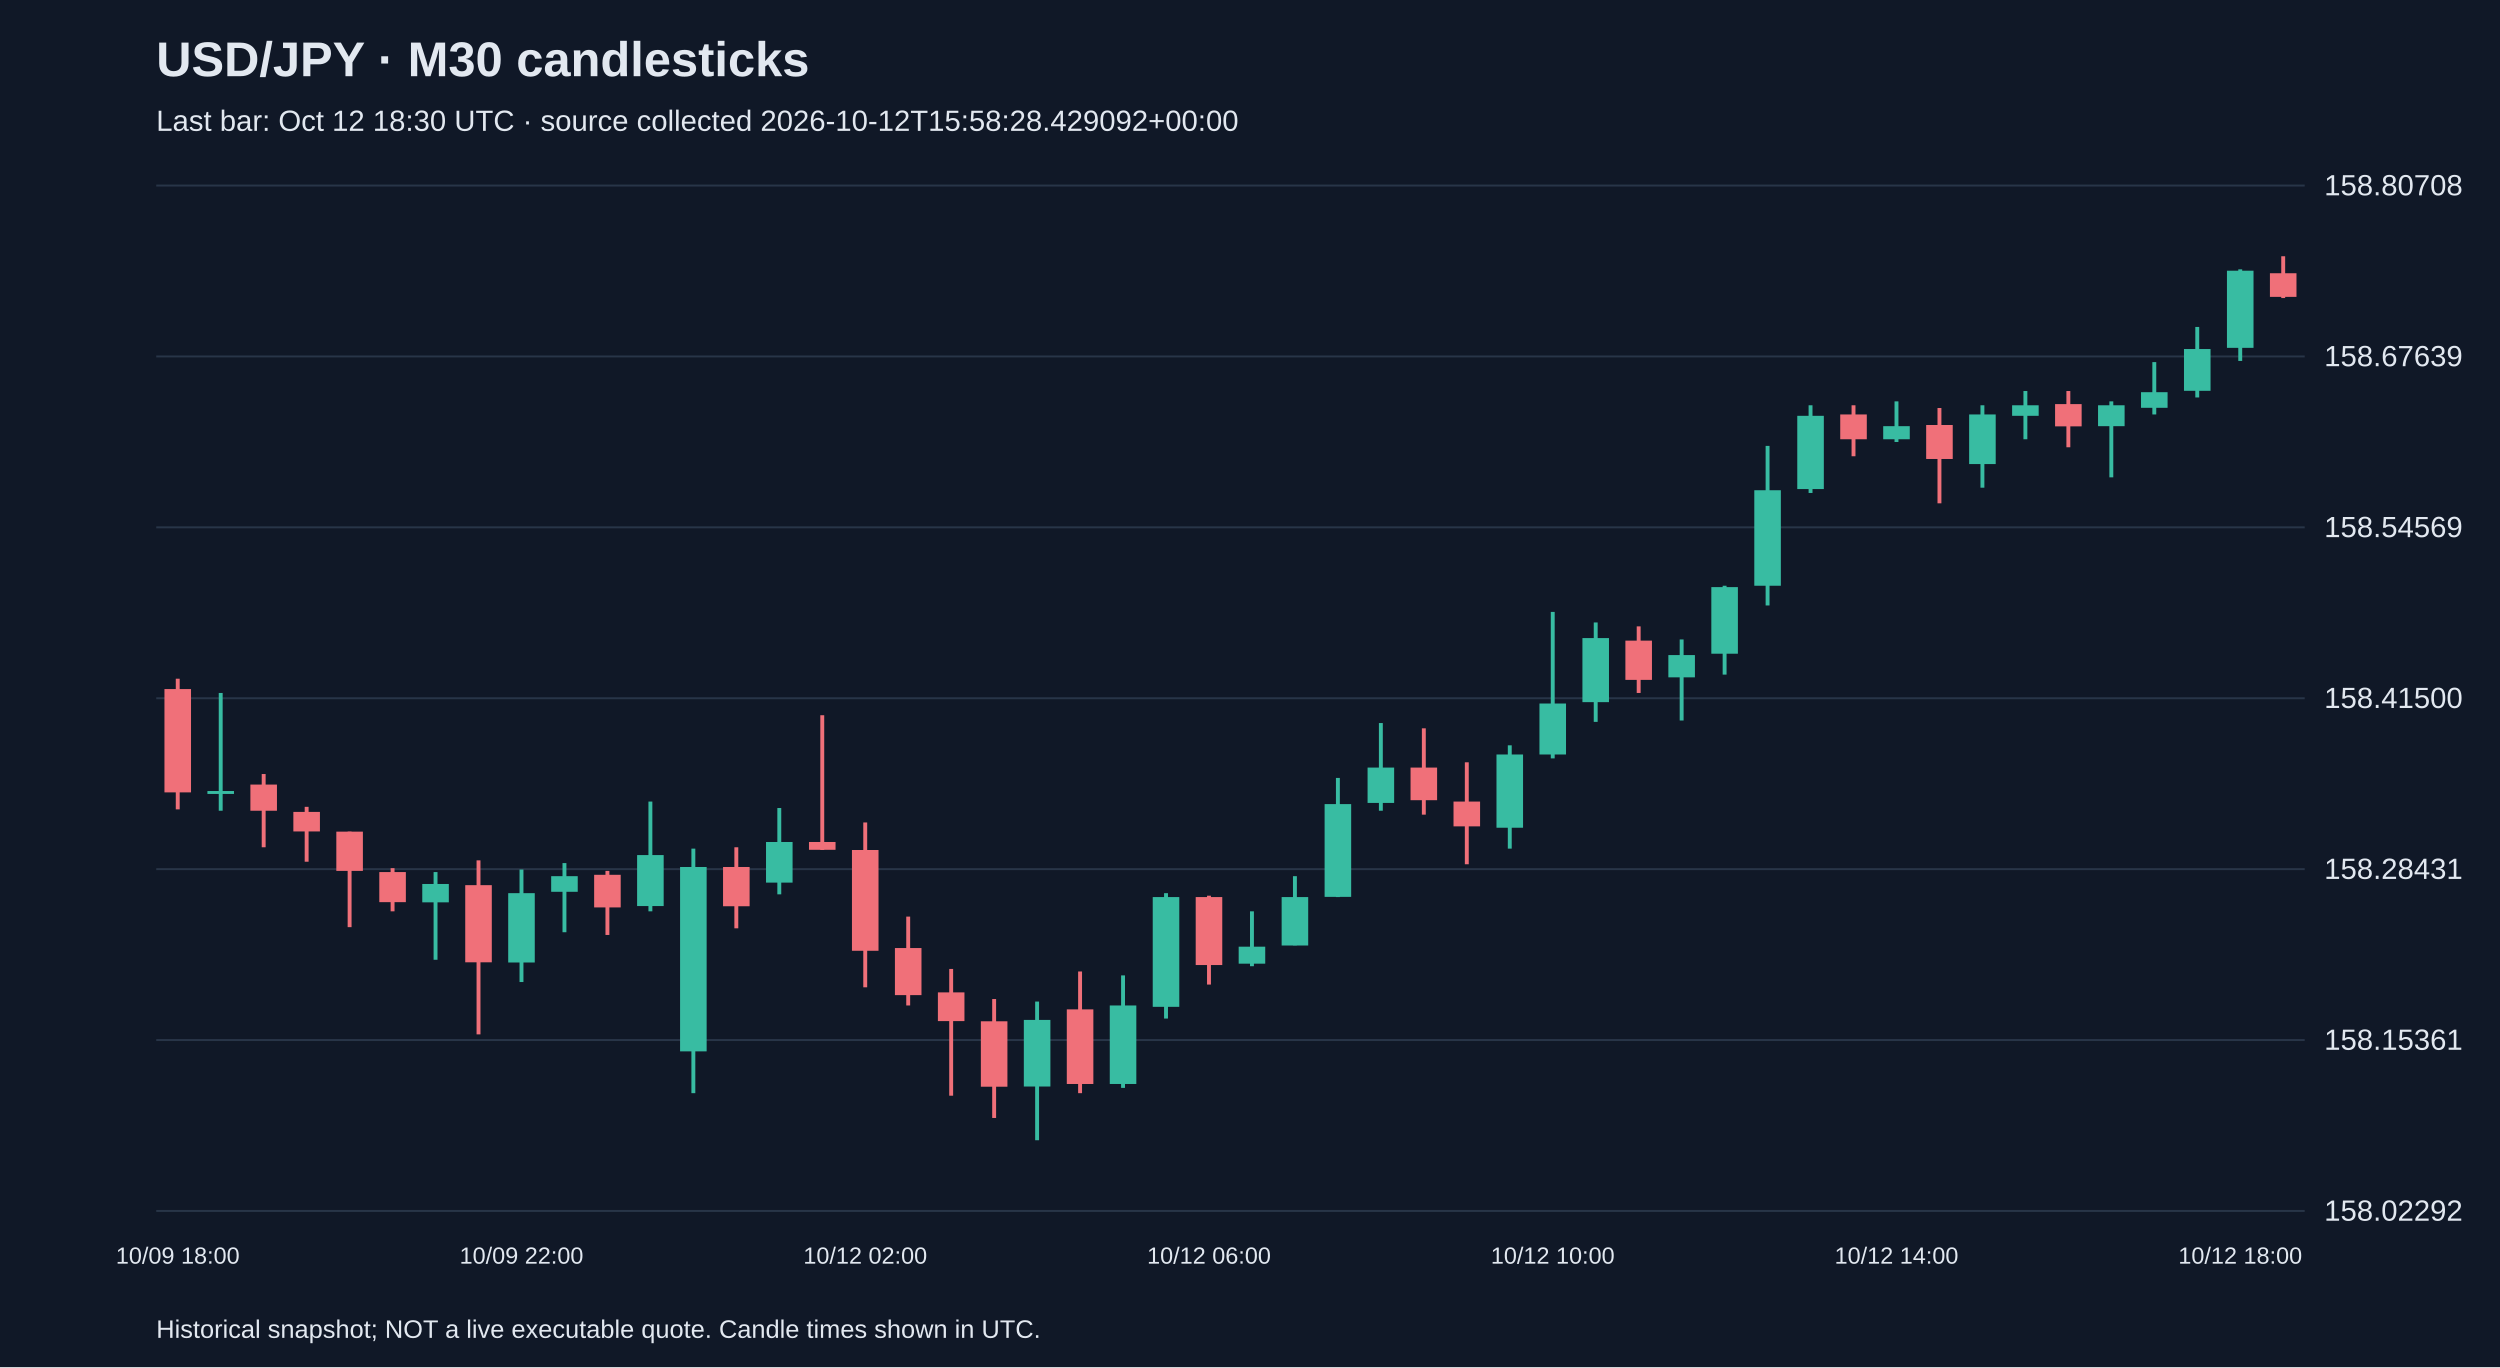
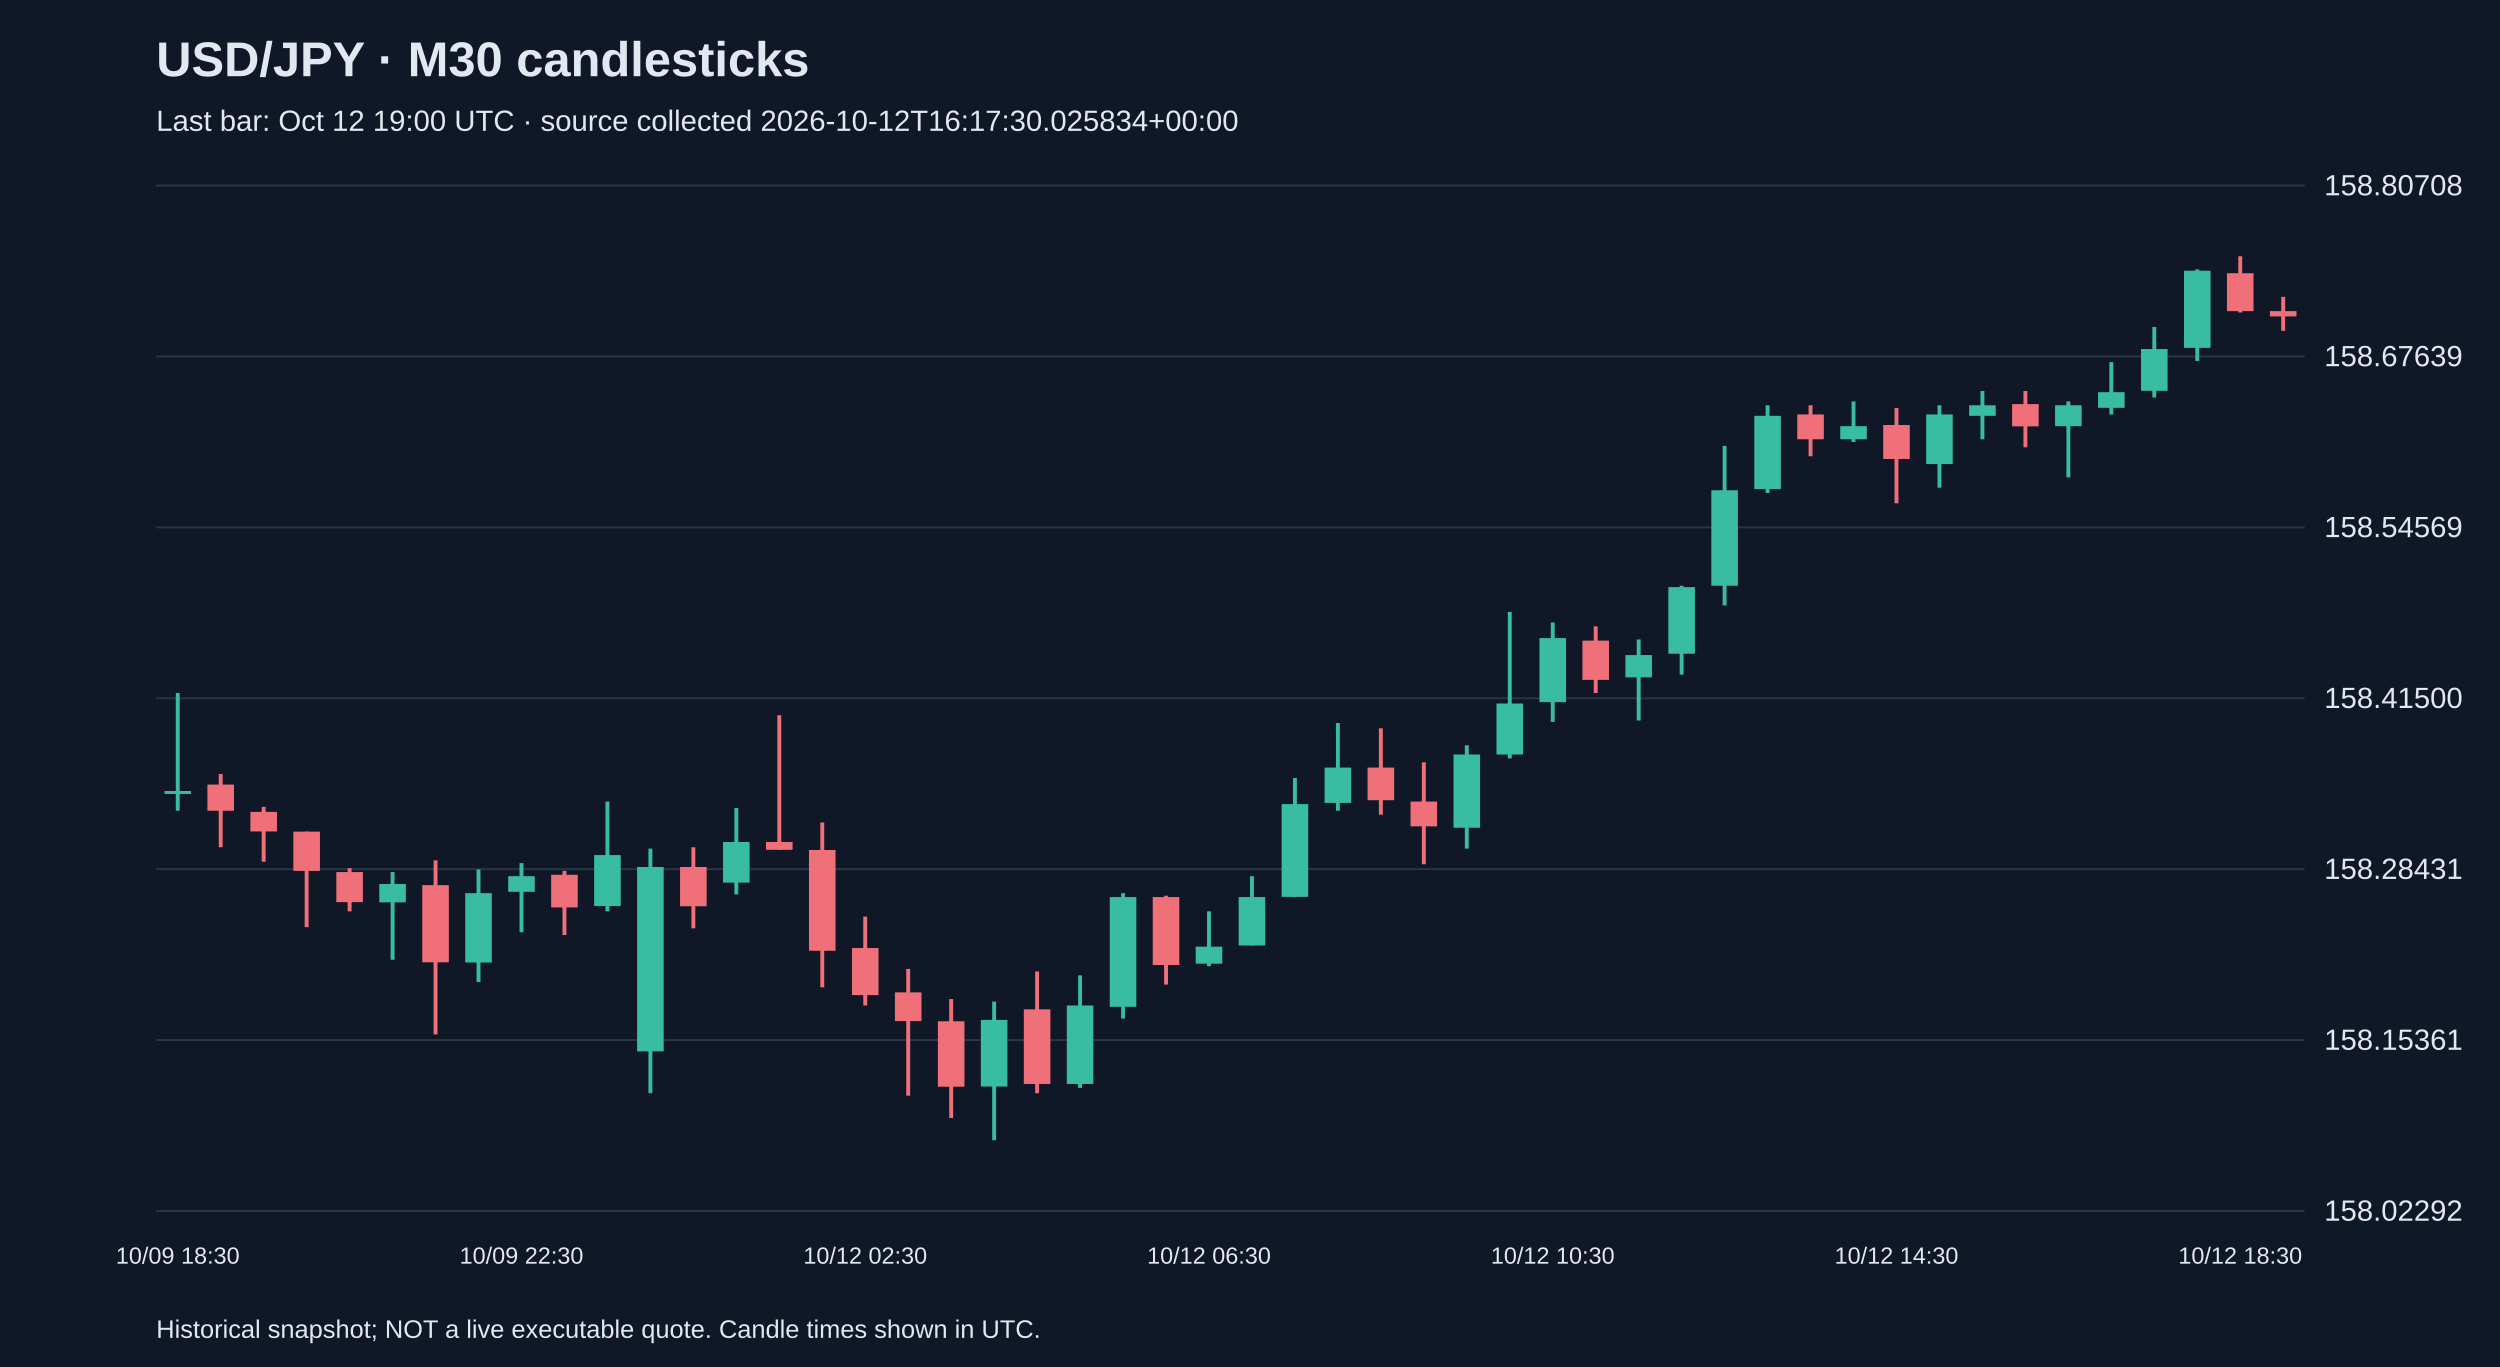
<svg xmlns="http://www.w3.org/2000/svg" viewBox="0 0 1280 700">
  <rect width="100%" height="100%" fill="#101827" />
  <style>text{font-family:Arial,sans-serif;fill:#e2e8f0}</style>
  <text x="80" y="39" font-size="25" font-weight="bold">USD/JPY · M30 candlesticks</text>
-   <text x="80" y="67" font-size="15" fill="#a6b1c5">Last bar: Oct 12 18:30 UTC · source collected 2026-10-12T15:58:28.429092+00:00</text>
+   <text x="80" y="67" font-size="15" fill="#a6b1c5">Last bar: Oct 12 19:00 UTC · source collected 2026-10-12T16:17:30.025834+00:00</text>
  <line x1="80" y1="620.0" x2="1180" y2="620.0" stroke="#283548" />
  <text x="1190" y="625.0" font-size="15">158.02292</text>
  <line x1="80" y1="532.5" x2="1180" y2="532.5" stroke="#283548" />
  <text x="1190" y="537.5" font-size="15">158.15361</text>
  <line x1="80" y1="445.0" x2="1180" y2="445.0" stroke="#283548" />
  <text x="1190" y="450.0" font-size="15">158.28431</text>
  <line x1="80" y1="357.5" x2="1180" y2="357.5" stroke="#283548" />
  <text x="1190" y="362.5" font-size="15">158.41500</text>
  <line x1="80" y1="270.0" x2="1180" y2="270.0" stroke="#283548" />
  <text x="1190" y="275.0" font-size="15">158.54569</text>
  <line x1="80" y1="182.5" x2="1180" y2="182.5" stroke="#283548" />
  <text x="1190" y="187.5" font-size="15">158.67639</text>
  <line x1="80" y1="95.0" x2="1180" y2="95.0" stroke="#283548" />
  <text x="1190" y="100.0" font-size="15">158.80708</text>
-   <line x1="91.0" y1="347.5" x2="91.0" y2="414.4" stroke="#f07079" stroke-width="2" />
-   <rect x="84.2" y="352.8" width="13.6" height="52.9" fill="#f07079" />
-   <text x="91.0" y="647" text-anchor="middle" font-size="12">10/09 18:00</text>
-   <line x1="113.0" y1="354.8" x2="113.0" y2="415.1" stroke="#38bca2" stroke-width="2" />
-   <rect x="106.2" y="405.0" width="13.6" height="1.5" fill="#38bca2" />
-   <line x1="135.0" y1="396.3" x2="135.0" y2="433.8" stroke="#f07079" stroke-width="2" />
-   <rect x="128.2" y="401.7" width="13.6" height="13.4" fill="#f07079" />
-   <line x1="157.0" y1="413.1" x2="157.0" y2="441.2" stroke="#f07079" stroke-width="2" />
-   <rect x="150.2" y="415.7" width="13.6" height="10.0" fill="#f07079" />
-   <line x1="179.0" y1="425.8" x2="179.0" y2="474.7" stroke="#f07079" stroke-width="2" />
-   <rect x="172.2" y="425.8" width="13.6" height="20.1" fill="#f07079" />
-   <line x1="201.0" y1="444.5" x2="201.0" y2="466.6" stroke="#f07079" stroke-width="2" />
-   <rect x="194.2" y="446.5" width="13.6" height="15.4" fill="#f07079" />
-   <line x1="223.0" y1="446.5" x2="223.0" y2="491.4" stroke="#38bca2" stroke-width="2" />
-   <rect x="216.2" y="452.6" width="13.6" height="9.4" fill="#38bca2" />
-   <line x1="245.0" y1="440.5" x2="245.0" y2="529.6" stroke="#f07079" stroke-width="2" />
-   <rect x="238.2" y="453.2" width="13.6" height="39.5" fill="#f07079" />
-   <line x1="267.0" y1="445.2" x2="267.0" y2="502.8" stroke="#38bca2" stroke-width="2" />
-   <rect x="260.2" y="457.3" width="13.6" height="35.5" fill="#38bca2" />
-   <text x="267.0" y="647" text-anchor="middle" font-size="12">10/09 22:00</text>
-   <line x1="289.0" y1="441.9" x2="289.0" y2="477.3" stroke="#38bca2" stroke-width="2" />
-   <rect x="282.2" y="448.6" width="13.6" height="8.0" fill="#38bca2" />
-   <line x1="311.0" y1="445.9" x2="311.0" y2="478.7" stroke="#f07079" stroke-width="2" />
-   <rect x="304.2" y="447.9" width="13.6" height="16.7" fill="#f07079" />
-   <line x1="333.0" y1="410.4" x2="333.0" y2="466.6" stroke="#38bca2" stroke-width="2" />
-   <rect x="326.2" y="437.8" width="13.6" height="26.1" fill="#38bca2" />
-   <line x1="355.0" y1="434.5" x2="355.0" y2="559.7" stroke="#38bca2" stroke-width="2" />
-   <rect x="348.2" y="443.9" width="13.6" height="94.4" fill="#38bca2" />
-   <line x1="377.0" y1="433.8" x2="377.0" y2="475.3" stroke="#f07079" stroke-width="2" />
-   <rect x="370.2" y="443.9" width="13.6" height="20.1" fill="#f07079" />
-   <line x1="399.0" y1="413.7" x2="399.0" y2="457.9" stroke="#38bca2" stroke-width="2" />
-   <rect x="392.2" y="431.1" width="13.6" height="20.8" fill="#38bca2" />
-   <line x1="421.0" y1="366.2" x2="421.0" y2="435.2" stroke="#f07079" stroke-width="2" />
-   <rect x="414.2" y="431.1" width="13.6" height="4.0" fill="#f07079" />
-   <line x1="443.0" y1="421.1" x2="443.0" y2="505.5" stroke="#f07079" stroke-width="2" />
-   <rect x="436.2" y="435.2" width="13.6" height="51.6" fill="#f07079" />
-   <text x="443.0" y="647" text-anchor="middle" font-size="12">10/12 02:00</text>
-   <line x1="465.0" y1="469.3" x2="465.0" y2="514.8" stroke="#f07079" stroke-width="2" />
-   <rect x="458.2" y="485.4" width="13.6" height="24.1" fill="#f07079" />
-   <line x1="487.0" y1="496.1" x2="487.0" y2="561.0" stroke="#f07079" stroke-width="2" />
-   <rect x="480.2" y="508.1" width="13.6" height="14.7" fill="#f07079" />
-   <line x1="509.0" y1="511.5" x2="509.0" y2="572.4" stroke="#f07079" stroke-width="2" />
-   <rect x="502.2" y="522.9" width="13.6" height="33.5" fill="#f07079" />
-   <line x1="531.0" y1="512.8" x2="531.0" y2="583.8" stroke="#38bca2" stroke-width="2" />
-   <rect x="524.2" y="522.2" width="13.6" height="34.1" fill="#38bca2" />
-   <line x1="553.0" y1="497.4" x2="553.0" y2="559.7" stroke="#f07079" stroke-width="2" />
-   <rect x="546.2" y="516.8" width="13.6" height="38.2" fill="#f07079" />
-   <line x1="575.0" y1="499.4" x2="575.0" y2="557.0" stroke="#38bca2" stroke-width="2" />
-   <rect x="568.2" y="514.8" width="13.6" height="40.2" fill="#38bca2" />
-   <line x1="597.0" y1="457.3" x2="597.0" y2="521.5" stroke="#38bca2" stroke-width="2" />
-   <rect x="590.2" y="459.3" width="13.6" height="56.2" fill="#38bca2" />
-   <line x1="619.0" y1="458.6" x2="619.0" y2="504.1" stroke="#f07079" stroke-width="2" />
-   <rect x="612.2" y="459.3" width="13.6" height="34.8" fill="#f07079" />
-   <text x="619.0" y="647" text-anchor="middle" font-size="12">10/12 06:00</text>
-   <line x1="641.0" y1="466.6" x2="641.0" y2="494.7" stroke="#38bca2" stroke-width="2" />
-   <rect x="634.2" y="484.7" width="13.6" height="8.7" fill="#38bca2" />
-   <line x1="663.0" y1="448.6" x2="663.0" y2="484.0" stroke="#38bca2" stroke-width="2" />
-   <rect x="656.2" y="459.3" width="13.6" height="24.8" fill="#38bca2" />
-   <line x1="685.0" y1="398.3" x2="685.0" y2="459.3" stroke="#38bca2" stroke-width="2" />
-   <rect x="678.2" y="411.7" width="13.6" height="47.5" fill="#38bca2" />
-   <line x1="707.0" y1="370.2" x2="707.0" y2="415.1" stroke="#38bca2" stroke-width="2" />
-   <rect x="700.2" y="393.0" width="13.6" height="18.1" fill="#38bca2" />
-   <line x1="729.0" y1="372.9" x2="729.0" y2="417.1" stroke="#f07079" stroke-width="2" />
-   <rect x="722.2" y="393.0" width="13.6" height="16.7" fill="#f07079" />
-   <line x1="751.0" y1="390.3" x2="751.0" y2="442.5" stroke="#f07079" stroke-width="2" />
-   <rect x="744.2" y="410.4" width="13.6" height="12.7" fill="#f07079" />
-   <line x1="773.0" y1="381.6" x2="773.0" y2="434.5" stroke="#38bca2" stroke-width="2" />
-   <rect x="766.2" y="386.3" width="13.6" height="37.5" fill="#38bca2" />
-   <line x1="795.0" y1="313.3" x2="795.0" y2="388.3" stroke="#38bca2" stroke-width="2" />
-   <rect x="788.2" y="360.2" width="13.6" height="26.1" fill="#38bca2" />
-   <text x="795.0" y="647" text-anchor="middle" font-size="12">10/12 10:00</text>
-   <line x1="817.0" y1="318.7" x2="817.0" y2="369.6" stroke="#38bca2" stroke-width="2" />
-   <rect x="810.2" y="326.7" width="13.6" height="32.8" fill="#38bca2" />
-   <line x1="839.0" y1="320.7" x2="839.0" y2="354.8" stroke="#f07079" stroke-width="2" />
-   <rect x="832.2" y="328.0" width="13.6" height="20.1" fill="#f07079" />
-   <line x1="861.0" y1="327.4" x2="861.0" y2="368.9" stroke="#38bca2" stroke-width="2" />
-   <rect x="854.2" y="335.4" width="13.6" height="11.4" fill="#38bca2" />
-   <line x1="883.0" y1="299.9" x2="883.0" y2="345.4" stroke="#38bca2" stroke-width="2" />
-   <rect x="876.2" y="300.6" width="13.6" height="34.1" fill="#38bca2" />
-   <line x1="905.0" y1="228.3" x2="905.0" y2="310.0" stroke="#38bca2" stroke-width="2" />
-   <rect x="898.2" y="251.0" width="13.6" height="48.9" fill="#38bca2" />
-   <line x1="927.0" y1="207.5" x2="927.0" y2="252.4" stroke="#38bca2" stroke-width="2" />
-   <rect x="920.2" y="212.9" width="13.6" height="37.5" fill="#38bca2" />
-   <line x1="949.0" y1="207.5" x2="949.0" y2="233.6" stroke="#f07079" stroke-width="2" />
-   <rect x="942.2" y="212.2" width="13.6" height="12.7" fill="#f07079" />
-   <line x1="971.0" y1="205.5" x2="971.0" y2="226.3" stroke="#38bca2" stroke-width="2" />
-   <rect x="964.2" y="218.2" width="13.6" height="6.7" fill="#38bca2" />
-   <text x="971.0" y="647" text-anchor="middle" font-size="12">10/12 14:00</text>
-   <line x1="993.0" y1="208.9" x2="993.0" y2="257.7" stroke="#f07079" stroke-width="2" />
-   <rect x="986.2" y="217.6" width="13.6" height="17.4" fill="#f07079" />
-   <line x1="1015.0" y1="207.5" x2="1015.0" y2="249.7" stroke="#38bca2" stroke-width="2" />
-   <rect x="1008.2" y="212.2" width="13.6" height="25.4" fill="#38bca2" />
-   <line x1="1037.0" y1="200.2" x2="1037.0" y2="224.9" stroke="#38bca2" stroke-width="2" />
-   <rect x="1030.2" y="207.5" width="13.6" height="5.4" fill="#38bca2" />
-   <line x1="1059.0" y1="200.2" x2="1059.0" y2="229.0" stroke="#f07079" stroke-width="2" />
-   <rect x="1052.2" y="206.9" width="13.6" height="11.4" fill="#f07079" />
-   <line x1="1081.0" y1="205.5" x2="1081.0" y2="244.4" stroke="#38bca2" stroke-width="2" />
-   <rect x="1074.2" y="207.5" width="13.6" height="10.7" fill="#38bca2" />
-   <line x1="1103.0" y1="185.4" x2="1103.0" y2="212.2" stroke="#38bca2" stroke-width="2" />
-   <rect x="1096.2" y="200.8" width="13.6" height="8.0" fill="#38bca2" />
-   <line x1="1125.0" y1="167.4" x2="1125.0" y2="203.5" stroke="#38bca2" stroke-width="2" />
-   <rect x="1118.2" y="178.7" width="13.6" height="21.4" fill="#38bca2" />
-   <line x1="1147.0" y1="137.9" x2="1147.0" y2="184.8" stroke="#38bca2" stroke-width="2" />
-   <rect x="1140.2" y="138.6" width="13.6" height="39.5" fill="#38bca2" />
-   <text x="1147.0" y="647" text-anchor="middle" font-size="12">10/12 18:00</text>
-   <line x1="1169.0" y1="131.2" x2="1169.0" y2="152.6" stroke="#f07079" stroke-width="2" />
-   <rect x="1162.2" y="139.9" width="13.6" height="12.1" fill="#f07079" />
+   <line x1="91.0" y1="354.8" x2="91.0" y2="415.1" stroke="#38bca2" stroke-width="2" />
+   <rect x="84.2" y="405.0" width="13.6" height="1.5" fill="#38bca2" />
+   <text x="91.0" y="647" text-anchor="middle" font-size="12">10/09 18:30</text>
+   <line x1="113.0" y1="396.3" x2="113.0" y2="433.8" stroke="#f07079" stroke-width="2" />
+   <rect x="106.2" y="401.7" width="13.6" height="13.4" fill="#f07079" />
+   <line x1="135.0" y1="413.1" x2="135.0" y2="441.2" stroke="#f07079" stroke-width="2" />
+   <rect x="128.2" y="415.7" width="13.6" height="10.0" fill="#f07079" />
+   <line x1="157.0" y1="425.8" x2="157.0" y2="474.7" stroke="#f07079" stroke-width="2" />
+   <rect x="150.2" y="425.8" width="13.6" height="20.1" fill="#f07079" />
+   <line x1="179.0" y1="444.5" x2="179.0" y2="466.6" stroke="#f07079" stroke-width="2" />
+   <rect x="172.2" y="446.5" width="13.6" height="15.4" fill="#f07079" />
+   <line x1="201.0" y1="446.5" x2="201.0" y2="491.4" stroke="#38bca2" stroke-width="2" />
+   <rect x="194.2" y="452.6" width="13.6" height="9.4" fill="#38bca2" />
+   <line x1="223.0" y1="440.5" x2="223.0" y2="529.6" stroke="#f07079" stroke-width="2" />
+   <rect x="216.2" y="453.2" width="13.6" height="39.5" fill="#f07079" />
+   <line x1="245.0" y1="445.2" x2="245.0" y2="502.8" stroke="#38bca2" stroke-width="2" />
+   <rect x="238.2" y="457.3" width="13.6" height="35.5" fill="#38bca2" />
+   <line x1="267.0" y1="441.9" x2="267.0" y2="477.3" stroke="#38bca2" stroke-width="2" />
+   <rect x="260.2" y="448.6" width="13.6" height="8.0" fill="#38bca2" />
+   <text x="267.0" y="647" text-anchor="middle" font-size="12">10/09 22:30</text>
+   <line x1="289.0" y1="445.9" x2="289.0" y2="478.7" stroke="#f07079" stroke-width="2" />
+   <rect x="282.2" y="447.9" width="13.6" height="16.7" fill="#f07079" />
+   <line x1="311.0" y1="410.4" x2="311.0" y2="466.6" stroke="#38bca2" stroke-width="2" />
+   <rect x="304.2" y="437.8" width="13.6" height="26.1" fill="#38bca2" />
+   <line x1="333.0" y1="434.5" x2="333.0" y2="559.7" stroke="#38bca2" stroke-width="2" />
+   <rect x="326.2" y="443.9" width="13.6" height="94.4" fill="#38bca2" />
+   <line x1="355.0" y1="433.8" x2="355.0" y2="475.3" stroke="#f07079" stroke-width="2" />
+   <rect x="348.2" y="443.9" width="13.6" height="20.1" fill="#f07079" />
+   <line x1="377.0" y1="413.7" x2="377.0" y2="457.9" stroke="#38bca2" stroke-width="2" />
+   <rect x="370.2" y="431.1" width="13.6" height="20.8" fill="#38bca2" />
+   <line x1="399.0" y1="366.2" x2="399.0" y2="435.2" stroke="#f07079" stroke-width="2" />
+   <rect x="392.2" y="431.1" width="13.6" height="4.0" fill="#f07079" />
+   <line x1="421.0" y1="421.1" x2="421.0" y2="505.5" stroke="#f07079" stroke-width="2" />
+   <rect x="414.2" y="435.2" width="13.6" height="51.6" fill="#f07079" />
+   <line x1="443.0" y1="469.3" x2="443.0" y2="514.8" stroke="#f07079" stroke-width="2" />
+   <rect x="436.2" y="485.4" width="13.6" height="24.1" fill="#f07079" />
+   <text x="443.0" y="647" text-anchor="middle" font-size="12">10/12 02:30</text>
+   <line x1="465.0" y1="496.1" x2="465.0" y2="561.0" stroke="#f07079" stroke-width="2" />
+   <rect x="458.2" y="508.1" width="13.6" height="14.7" fill="#f07079" />
+   <line x1="487.0" y1="511.5" x2="487.0" y2="572.4" stroke="#f07079" stroke-width="2" />
+   <rect x="480.2" y="522.9" width="13.6" height="33.5" fill="#f07079" />
+   <line x1="509.0" y1="512.8" x2="509.0" y2="583.8" stroke="#38bca2" stroke-width="2" />
+   <rect x="502.2" y="522.2" width="13.6" height="34.1" fill="#38bca2" />
+   <line x1="531.0" y1="497.4" x2="531.0" y2="559.7" stroke="#f07079" stroke-width="2" />
+   <rect x="524.2" y="516.8" width="13.6" height="38.2" fill="#f07079" />
+   <line x1="553.0" y1="499.4" x2="553.0" y2="557.0" stroke="#38bca2" stroke-width="2" />
+   <rect x="546.2" y="514.8" width="13.6" height="40.2" fill="#38bca2" />
+   <line x1="575.0" y1="457.3" x2="575.0" y2="521.5" stroke="#38bca2" stroke-width="2" />
+   <rect x="568.2" y="459.3" width="13.6" height="56.2" fill="#38bca2" />
+   <line x1="597.0" y1="458.6" x2="597.0" y2="504.1" stroke="#f07079" stroke-width="2" />
+   <rect x="590.2" y="459.3" width="13.6" height="34.8" fill="#f07079" />
+   <line x1="619.0" y1="466.6" x2="619.0" y2="494.7" stroke="#38bca2" stroke-width="2" />
+   <rect x="612.2" y="484.7" width="13.6" height="8.7" fill="#38bca2" />
+   <text x="619.0" y="647" text-anchor="middle" font-size="12">10/12 06:30</text>
+   <line x1="641.0" y1="448.6" x2="641.0" y2="484.0" stroke="#38bca2" stroke-width="2" />
+   <rect x="634.2" y="459.3" width="13.6" height="24.8" fill="#38bca2" />
+   <line x1="663.0" y1="398.3" x2="663.0" y2="459.3" stroke="#38bca2" stroke-width="2" />
+   <rect x="656.2" y="411.7" width="13.6" height="47.5" fill="#38bca2" />
+   <line x1="685.0" y1="370.2" x2="685.0" y2="415.1" stroke="#38bca2" stroke-width="2" />
+   <rect x="678.2" y="393.0" width="13.6" height="18.1" fill="#38bca2" />
+   <line x1="707.0" y1="372.9" x2="707.0" y2="417.1" stroke="#f07079" stroke-width="2" />
+   <rect x="700.2" y="393.0" width="13.6" height="16.7" fill="#f07079" />
+   <line x1="729.0" y1="390.3" x2="729.0" y2="442.5" stroke="#f07079" stroke-width="2" />
+   <rect x="722.2" y="410.4" width="13.6" height="12.7" fill="#f07079" />
+   <line x1="751.0" y1="381.6" x2="751.0" y2="434.5" stroke="#38bca2" stroke-width="2" />
+   <rect x="744.2" y="386.3" width="13.6" height="37.5" fill="#38bca2" />
+   <line x1="773.0" y1="313.3" x2="773.0" y2="388.3" stroke="#38bca2" stroke-width="2" />
+   <rect x="766.2" y="360.2" width="13.6" height="26.1" fill="#38bca2" />
+   <line x1="795.0" y1="318.7" x2="795.0" y2="369.6" stroke="#38bca2" stroke-width="2" />
+   <rect x="788.2" y="326.7" width="13.6" height="32.8" fill="#38bca2" />
+   <text x="795.0" y="647" text-anchor="middle" font-size="12">10/12 10:30</text>
+   <line x1="817.0" y1="320.7" x2="817.0" y2="354.8" stroke="#f07079" stroke-width="2" />
+   <rect x="810.2" y="328.0" width="13.6" height="20.1" fill="#f07079" />
+   <line x1="839.0" y1="327.4" x2="839.0" y2="368.9" stroke="#38bca2" stroke-width="2" />
+   <rect x="832.2" y="335.4" width="13.6" height="11.4" fill="#38bca2" />
+   <line x1="861.0" y1="299.9" x2="861.0" y2="345.4" stroke="#38bca2" stroke-width="2" />
+   <rect x="854.2" y="300.6" width="13.6" height="34.1" fill="#38bca2" />
+   <line x1="883.0" y1="228.3" x2="883.0" y2="310.0" stroke="#38bca2" stroke-width="2" />
+   <rect x="876.2" y="251.0" width="13.6" height="48.9" fill="#38bca2" />
+   <line x1="905.0" y1="207.5" x2="905.0" y2="252.4" stroke="#38bca2" stroke-width="2" />
+   <rect x="898.2" y="212.9" width="13.6" height="37.5" fill="#38bca2" />
+   <line x1="927.0" y1="207.5" x2="927.0" y2="233.6" stroke="#f07079" stroke-width="2" />
+   <rect x="920.2" y="212.2" width="13.6" height="12.7" fill="#f07079" />
+   <line x1="949.0" y1="205.5" x2="949.0" y2="226.3" stroke="#38bca2" stroke-width="2" />
+   <rect x="942.2" y="218.2" width="13.6" height="6.7" fill="#38bca2" />
+   <line x1="971.0" y1="208.9" x2="971.0" y2="257.7" stroke="#f07079" stroke-width="2" />
+   <rect x="964.2" y="217.6" width="13.6" height="17.4" fill="#f07079" />
+   <text x="971.0" y="647" text-anchor="middle" font-size="12">10/12 14:30</text>
+   <line x1="993.0" y1="207.5" x2="993.0" y2="249.7" stroke="#38bca2" stroke-width="2" />
+   <rect x="986.2" y="212.2" width="13.6" height="25.4" fill="#38bca2" />
+   <line x1="1015.0" y1="200.2" x2="1015.0" y2="224.9" stroke="#38bca2" stroke-width="2" />
+   <rect x="1008.2" y="207.5" width="13.6" height="5.4" fill="#38bca2" />
+   <line x1="1037.0" y1="200.2" x2="1037.0" y2="229.0" stroke="#f07079" stroke-width="2" />
+   <rect x="1030.2" y="206.9" width="13.6" height="11.4" fill="#f07079" />
+   <line x1="1059.0" y1="205.5" x2="1059.0" y2="244.4" stroke="#38bca2" stroke-width="2" />
+   <rect x="1052.2" y="207.5" width="13.6" height="10.7" fill="#38bca2" />
+   <line x1="1081.0" y1="185.4" x2="1081.0" y2="212.2" stroke="#38bca2" stroke-width="2" />
+   <rect x="1074.2" y="200.8" width="13.6" height="8.0" fill="#38bca2" />
+   <line x1="1103.0" y1="167.4" x2="1103.0" y2="203.5" stroke="#38bca2" stroke-width="2" />
+   <rect x="1096.2" y="178.7" width="13.6" height="21.4" fill="#38bca2" />
+   <line x1="1125.0" y1="137.9" x2="1125.0" y2="184.8" stroke="#38bca2" stroke-width="2" />
+   <rect x="1118.2" y="138.6" width="13.6" height="39.5" fill="#38bca2" />
+   <line x1="1147.0" y1="131.2" x2="1147.0" y2="160.0" stroke="#f07079" stroke-width="2" />
+   <rect x="1140.2" y="139.9" width="13.6" height="19.4" fill="#f07079" />
+   <text x="1147.0" y="647" text-anchor="middle" font-size="12">10/12 18:30</text>
+   <line x1="1169.0" y1="152.0" x2="1169.0" y2="169.4" stroke="#f07079" stroke-width="2" />
+   <rect x="1162.2" y="159.3" width="13.6" height="2.7" fill="#f07079" />
  <text x="80" y="685" font-size="13">Historical snapshot; NOT a live executable quote. Candle times shown in UTC.</text>
</svg>
